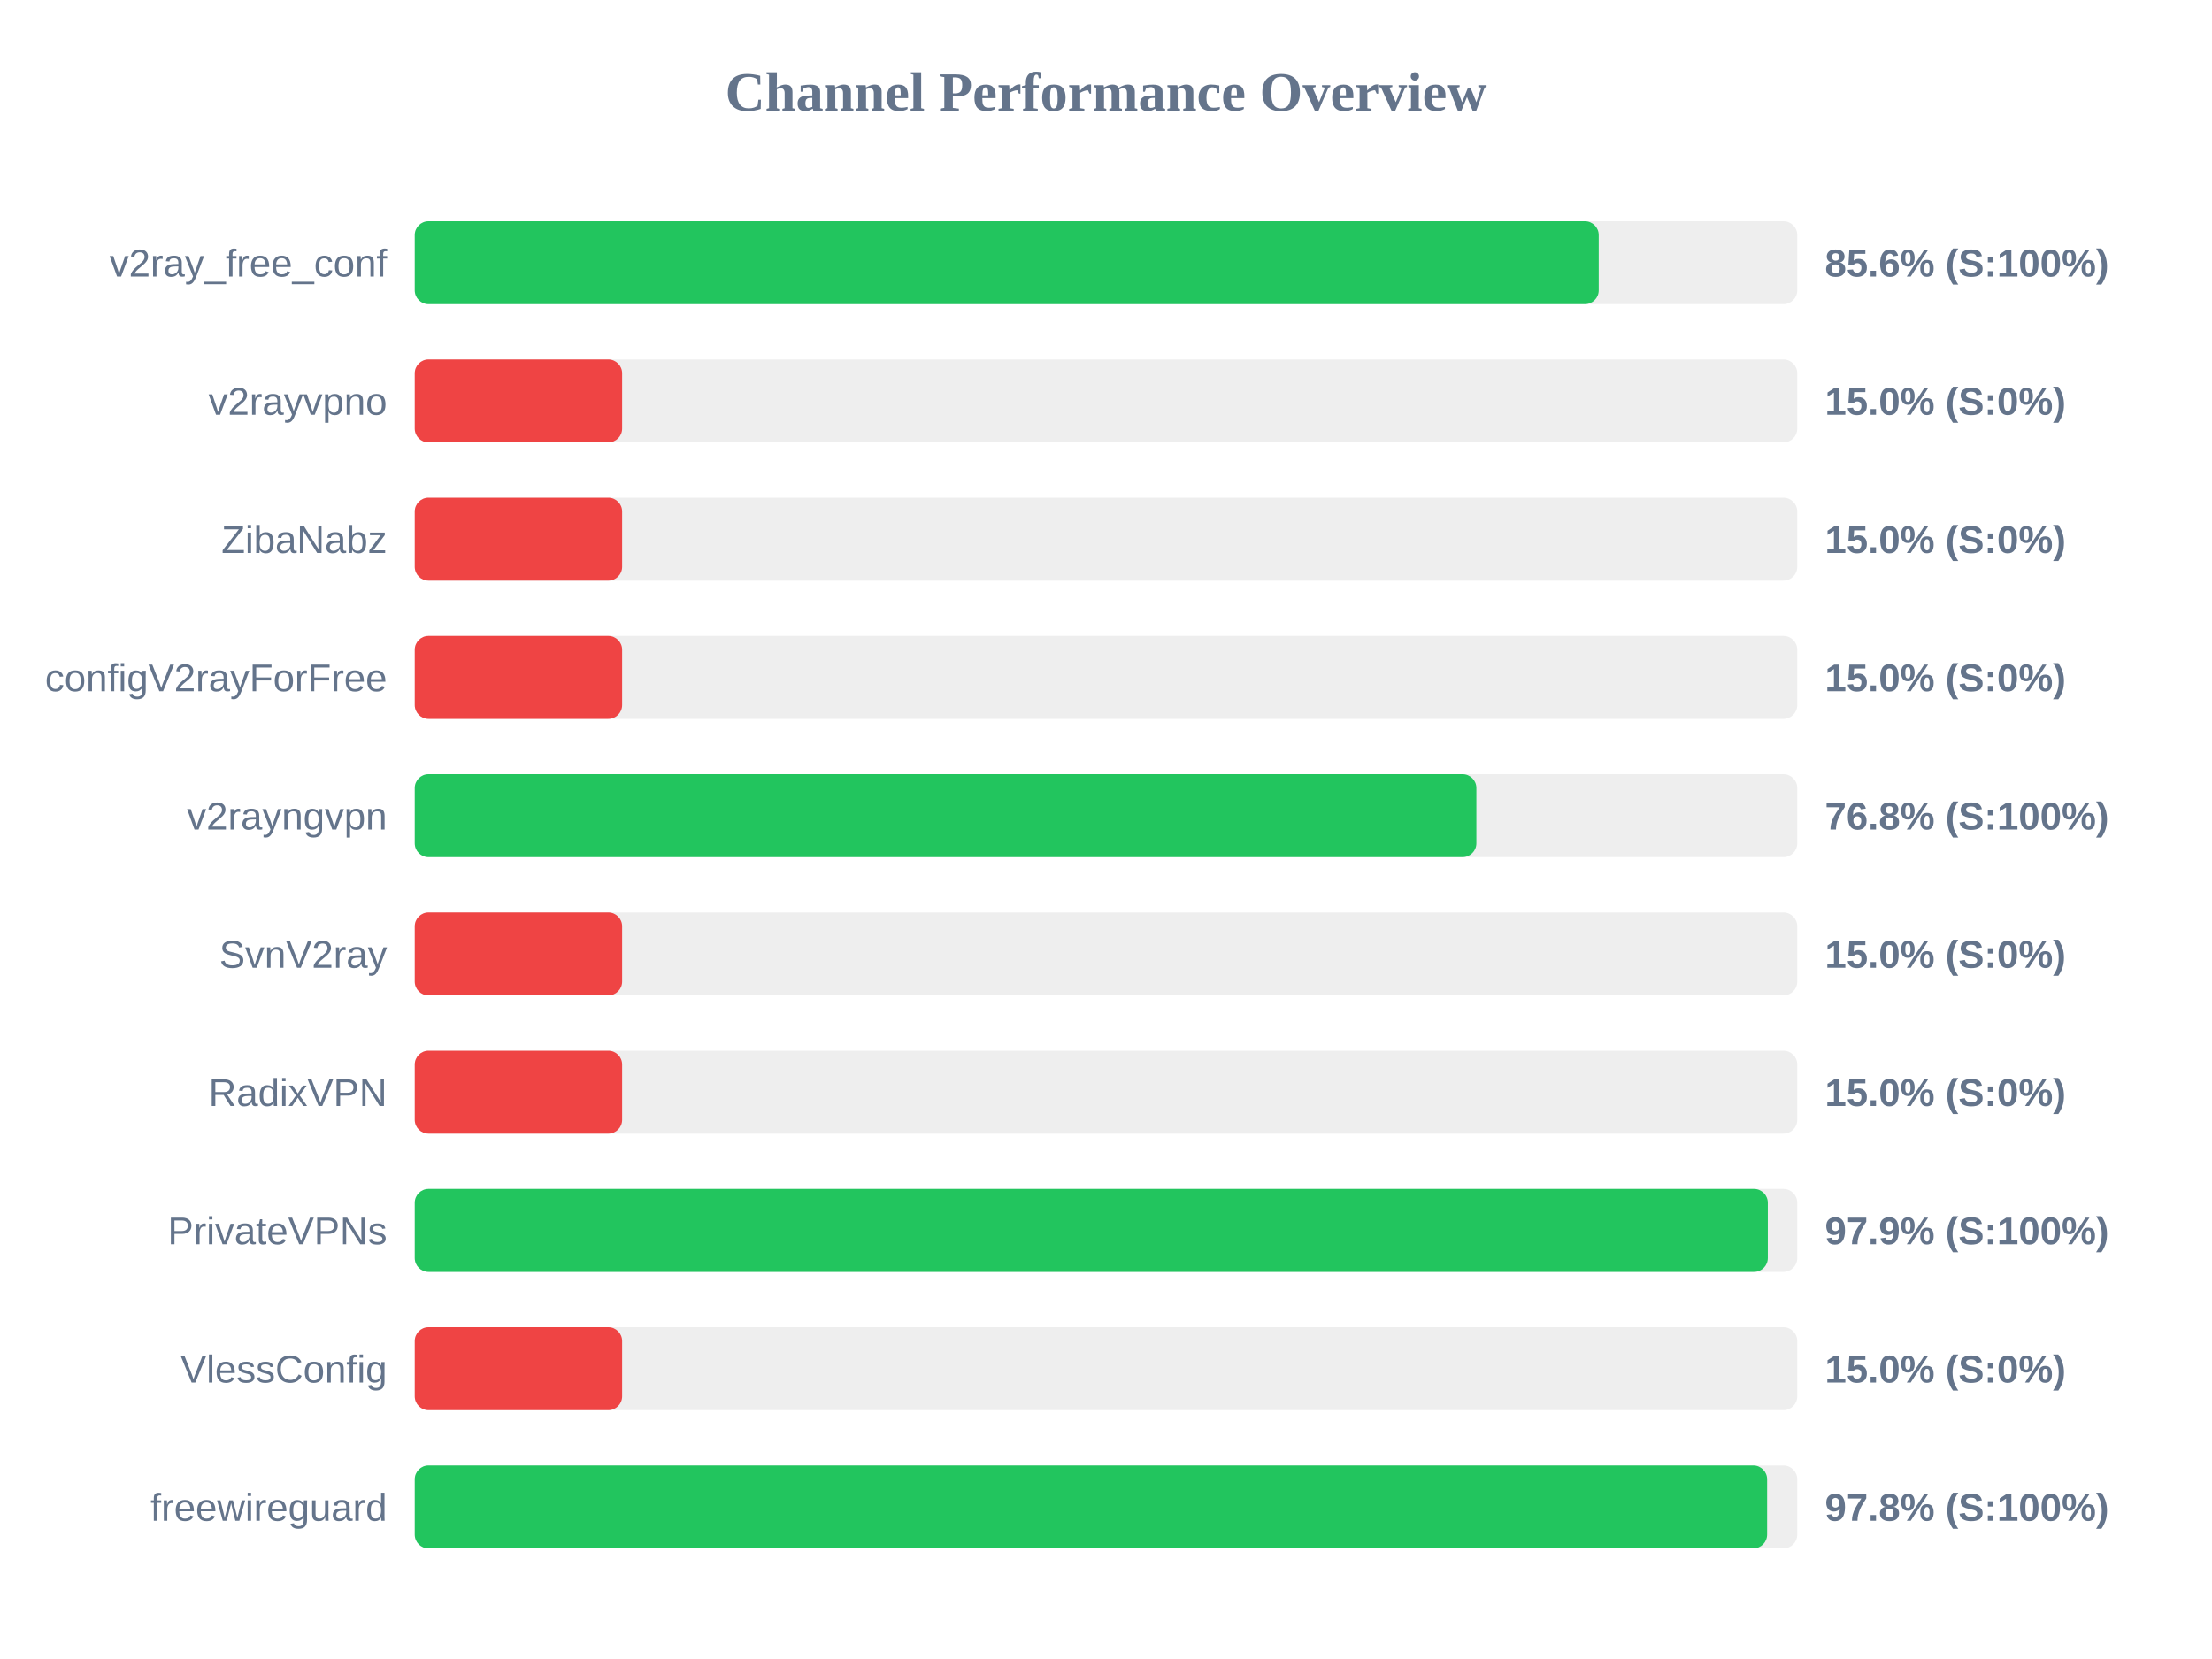
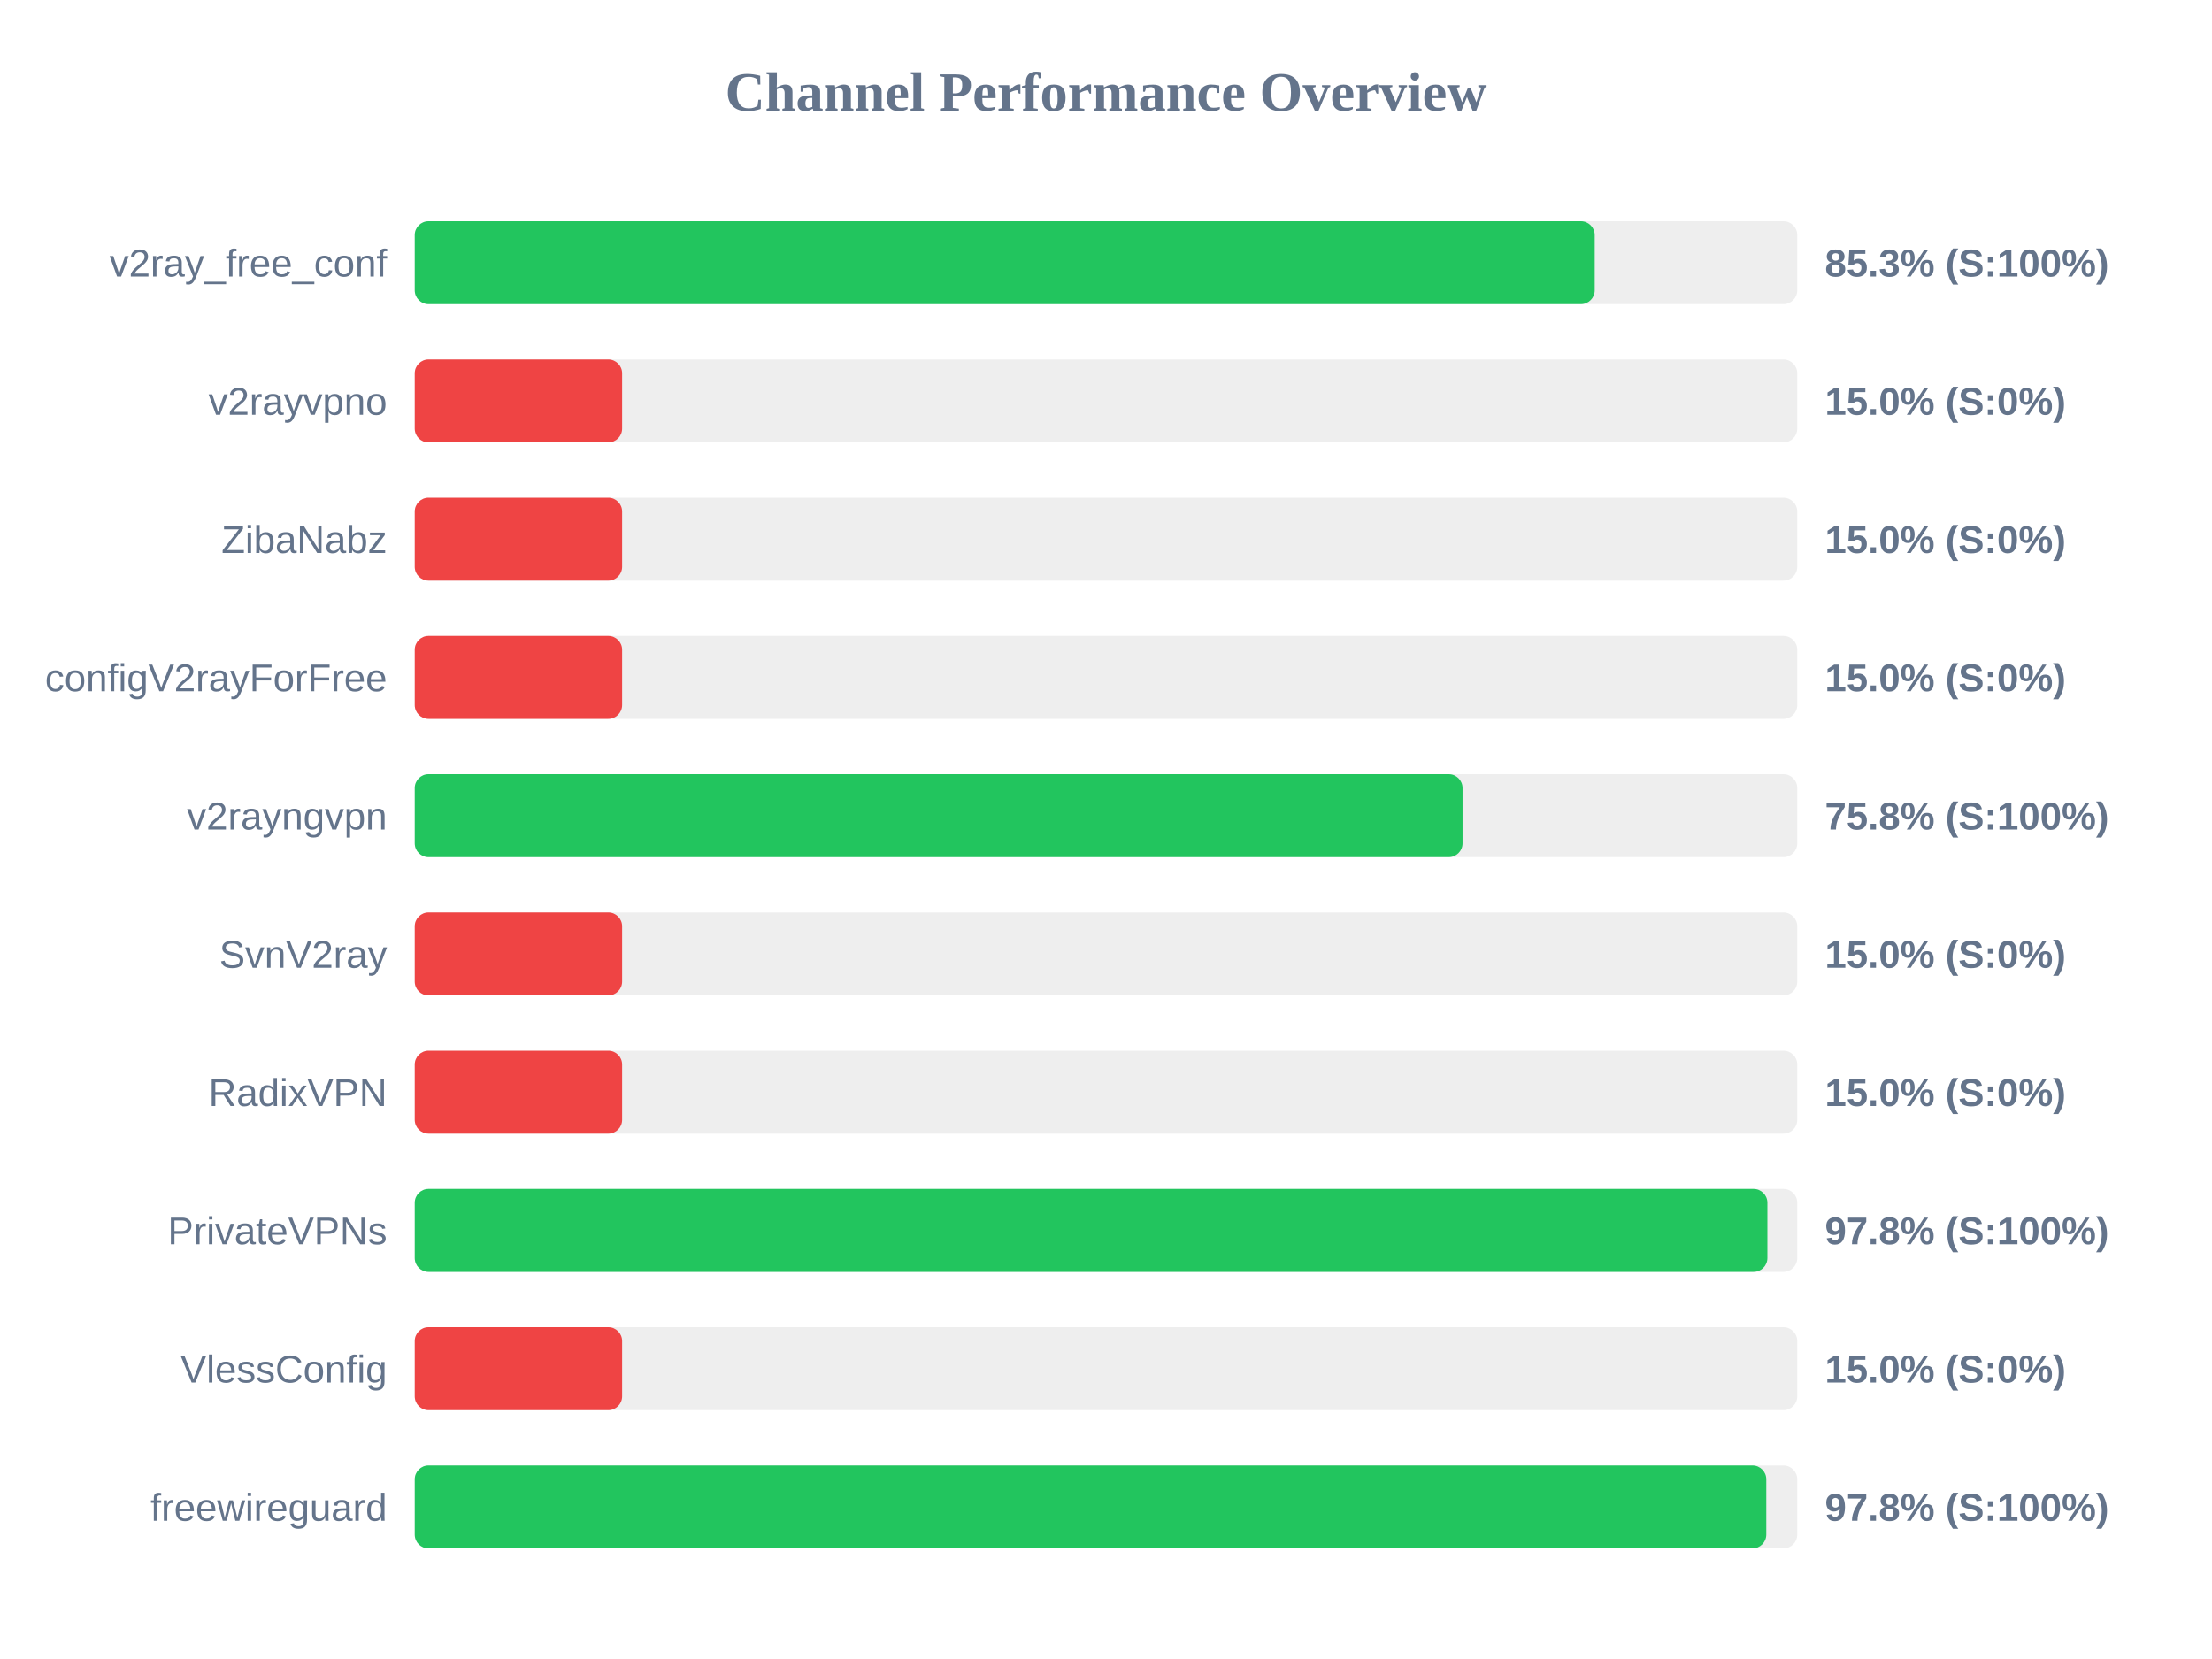
<svg xmlns="http://www.w3.org/2000/svg" width="800" height="600" version="1.1">
  <style>
        .row { font: 14px Arial; fill: #64748b; }
        .score { font: bold 14px Arial; fill: #64748b; }
    </style>
  <text x="400" y="40" text-anchor="middle" font-size="20px" font-weight="bold" fill="#64748b">Channel Performance Overview</text>
  <rect x="150" y="80" width="500" height="30" fill="#eee" rx="5" />
-   <rect x="150" y="80" width="428.2" height="30" fill="#22c55e" rx="5" />
+   <rect x="150" y="80" width="426.75" height="30" fill="#22c55e" rx="5" />
  <text x="140" y="100" text-anchor="end" class="row">v2ray_free_conf</text>
-   <text x="660" y="100" text-anchor="start" class="score">85.6% (S:100%)</text>
+   <text x="660" y="100" text-anchor="start" class="score">85.3% (S:100%)</text>
  <rect x="150" y="130" width="500" height="30" fill="#eee" rx="5" />
  <rect x="150" y="130" width="75.0" height="30" fill="#ef4444" rx="5" />
  <text x="140" y="150" text-anchor="end" class="row">v2rayvpno</text>
  <text x="660" y="150" text-anchor="start" class="score">15.0% (S:0%)</text>
  <rect x="150" y="180" width="500" height="30" fill="#eee" rx="5" />
  <rect x="150" y="180" width="75.0" height="30" fill="#ef4444" rx="5" />
  <text x="140" y="200" text-anchor="end" class="row">ZibaNabz</text>
  <text x="660" y="200" text-anchor="start" class="score">15.0% (S:0%)</text>
  <rect x="150" y="230" width="500" height="30" fill="#eee" rx="5" />
  <rect x="150" y="230" width="75.0" height="30" fill="#ef4444" rx="5" />
  <text x="140" y="250" text-anchor="end" class="row">configV2rayForFree</text>
  <text x="660" y="250" text-anchor="start" class="score">15.0% (S:0%)</text>
  <rect x="150" y="280" width="500" height="30" fill="#eee" rx="5" />
-   <rect x="150" y="280" width="383.95" height="30" fill="#22c55e" rx="5" />
+   <rect x="150" y="280" width="378.95" height="30" fill="#22c55e" rx="5" />
  <text x="140" y="300" text-anchor="end" class="row">v2rayngvpn</text>
-   <text x="660" y="300" text-anchor="start" class="score">76.8% (S:100%)</text>
+   <text x="660" y="300" text-anchor="start" class="score">75.8% (S:100%)</text>
  <rect x="150" y="330" width="500" height="30" fill="#eee" rx="5" />
  <rect x="150" y="330" width="75.0" height="30" fill="#ef4444" rx="5" />
  <text x="140" y="350" text-anchor="end" class="row">SvnV2ray</text>
  <text x="660" y="350" text-anchor="start" class="score">15.0% (S:0%)</text>
  <rect x="150" y="380" width="500" height="30" fill="#eee" rx="5" />
  <rect x="150" y="380" width="75.0" height="30" fill="#ef4444" rx="5" />
  <text x="140" y="400" text-anchor="end" class="row">RadixVPN</text>
  <text x="660" y="400" text-anchor="start" class="score">15.0% (S:0%)</text>
  <rect x="150" y="430" width="500" height="30" fill="#eee" rx="5" />
-   <rect x="150" y="430" width="489.35" height="30" fill="#22c55e" rx="5" />
+   <rect x="150" y="430" width="489.2" height="30" fill="#22c55e" rx="5" />
  <text x="140" y="450" text-anchor="end" class="row">PrivateVPNs</text>
-   <text x="660" y="450" text-anchor="start" class="score">97.9% (S:100%)</text>
+   <text x="660" y="450" text-anchor="start" class="score">97.8% (S:100%)</text>
  <rect x="150" y="480" width="500" height="30" fill="#eee" rx="5" />
  <rect x="150" y="480" width="75.0" height="30" fill="#ef4444" rx="5" />
  <text x="140" y="500" text-anchor="end" class="row">VlessConfig</text>
  <text x="660" y="500" text-anchor="start" class="score">15.0% (S:0%)</text>
  <rect x="150" y="530" width="500" height="30" fill="#eee" rx="5" />
-   <rect x="150" y="530" width="489.1" height="30" fill="#22c55e" rx="5" />
+   <rect x="150" y="530" width="488.8" height="30" fill="#22c55e" rx="5" />
  <text x="140" y="550" text-anchor="end" class="row">freewireguard</text>
  <text x="660" y="550" text-anchor="start" class="score">97.8% (S:100%)</text>
</svg>
